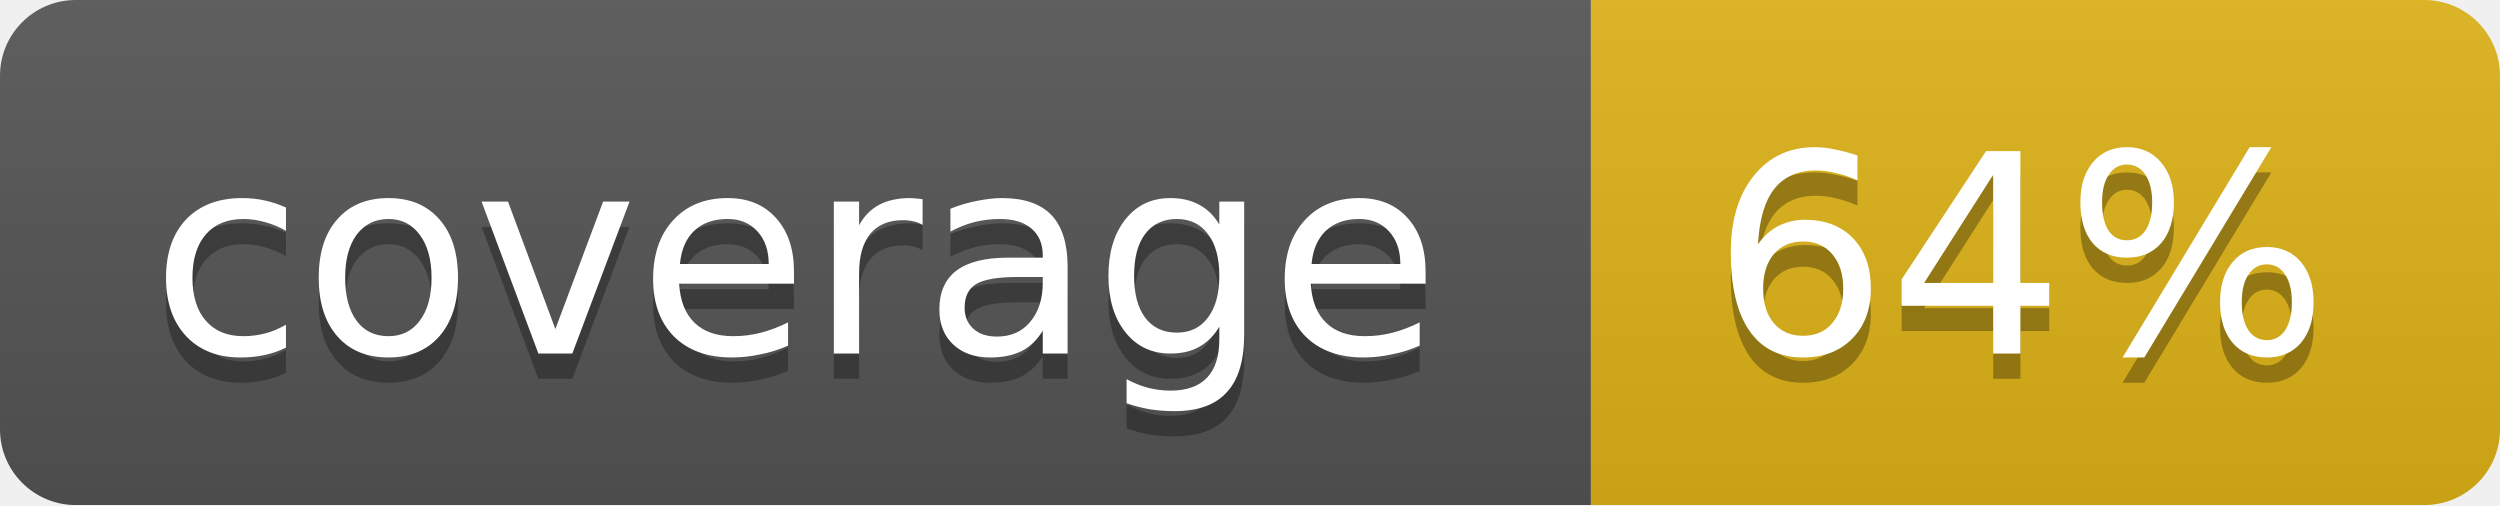
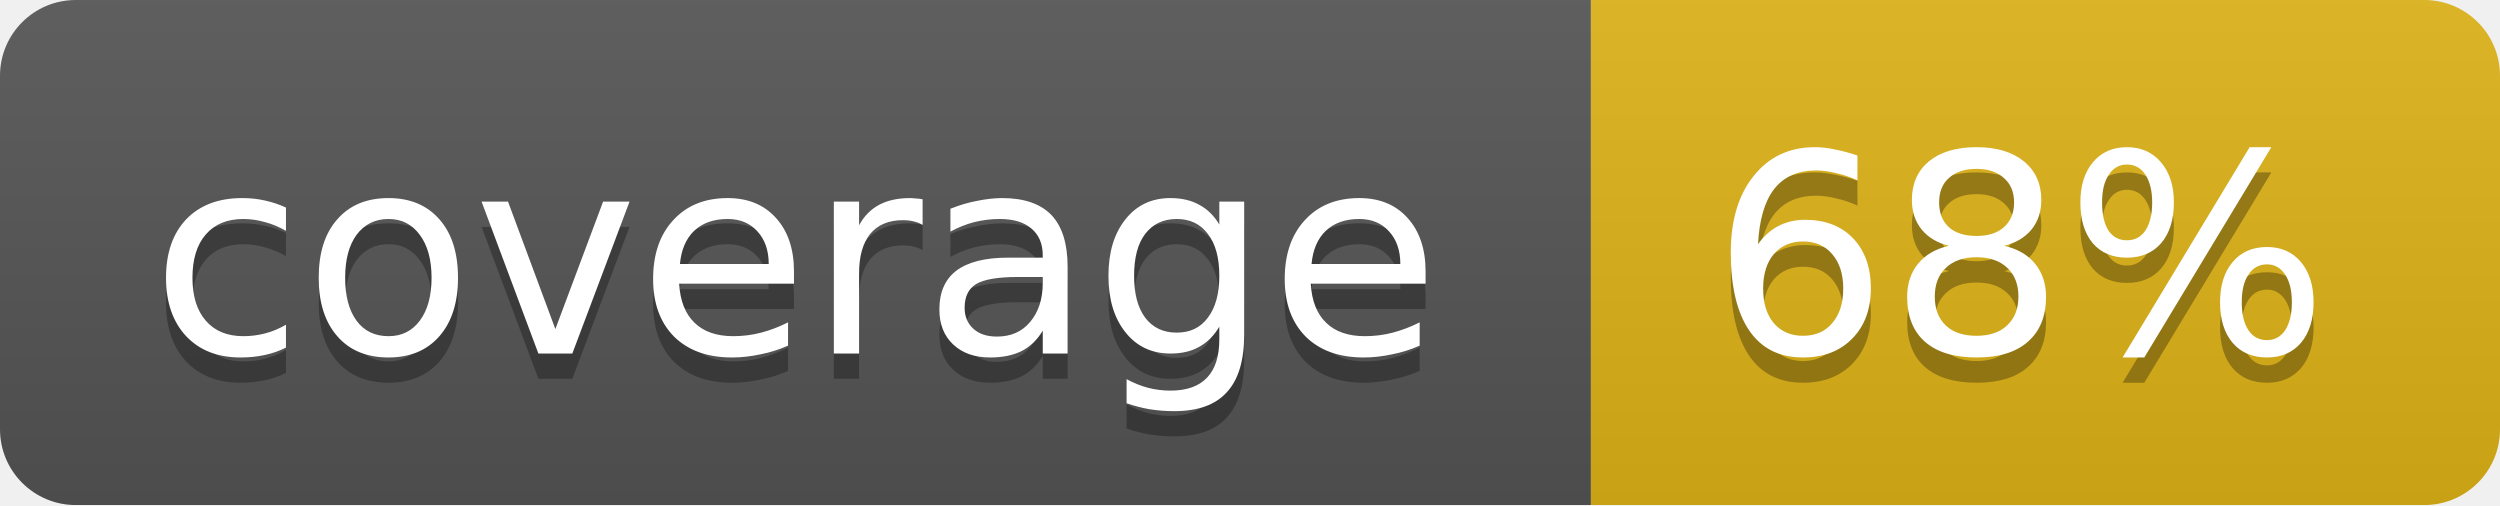
<svg xmlns="http://www.w3.org/2000/svg" width="99" height="20">
  <linearGradient id="b" x2="0" y2="100%">
    <stop offset="0" stop-color="#bbb" stop-opacity=".1" />
    <stop offset="1" stop-opacity=".1" />
  </linearGradient>
  <mask id="a">
    <rect width="99" height="20" rx="3" fill="#fff" />
  </mask>
  <g mask="url(#a)">
    <path fill="#555" d="M0 0h63v20H0z" />
    <path fill="#dfb317" d="M63 0h36v20H63z" />
    <path fill="url(#b)" d="M0 0h99v20H0z" />
  </g>
  <g fill="#fff" text-anchor="middle" font-family="DejaVu Sans,Verdana,Geneva,sans-serif" font-size="11">
    <text x="31.5" y="15" fill="#010101" fill-opacity=".3">coverage</text>
    <text x="31.5" y="14">coverage</text>
-     <text x="80" y="15" fill="#010101" fill-opacity=".3">64%</text>
-     <text x="80" y="14">64%</text>
+     <text x="80" y="15" fill="#010101" fill-opacity=".3">68%</text>
+     <text x="80" y="14">68%</text>
  </g>
</svg>
